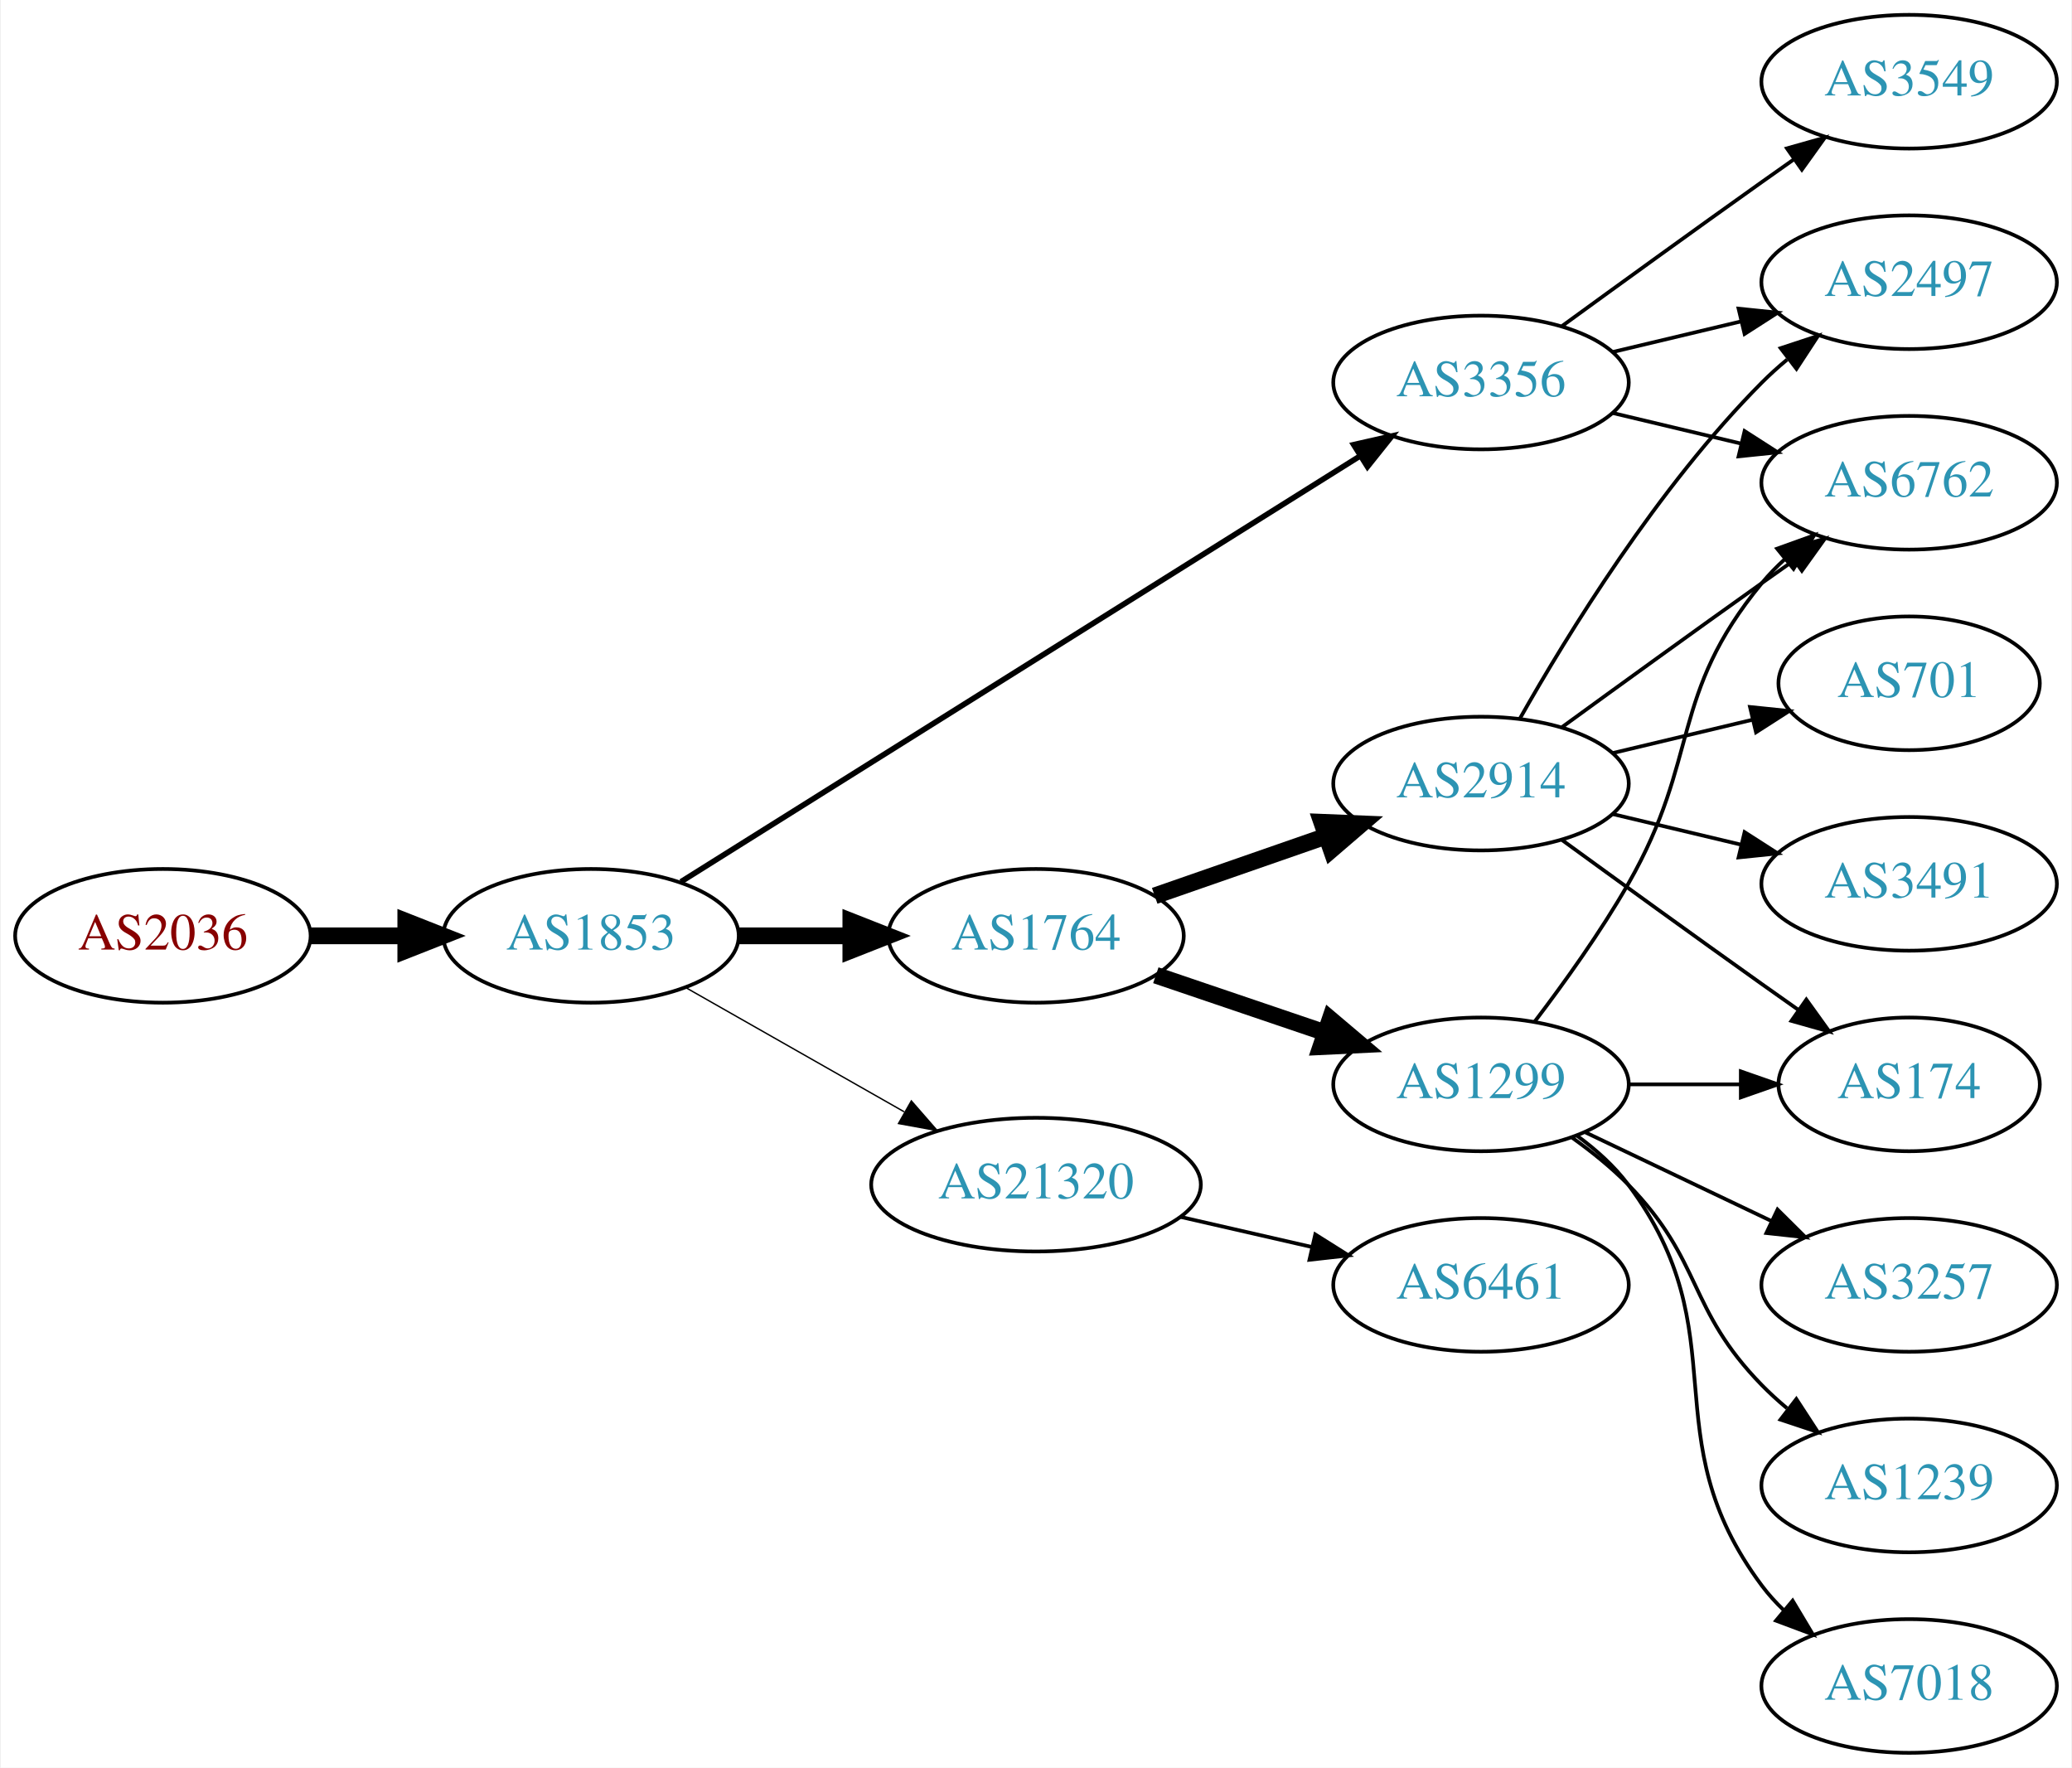
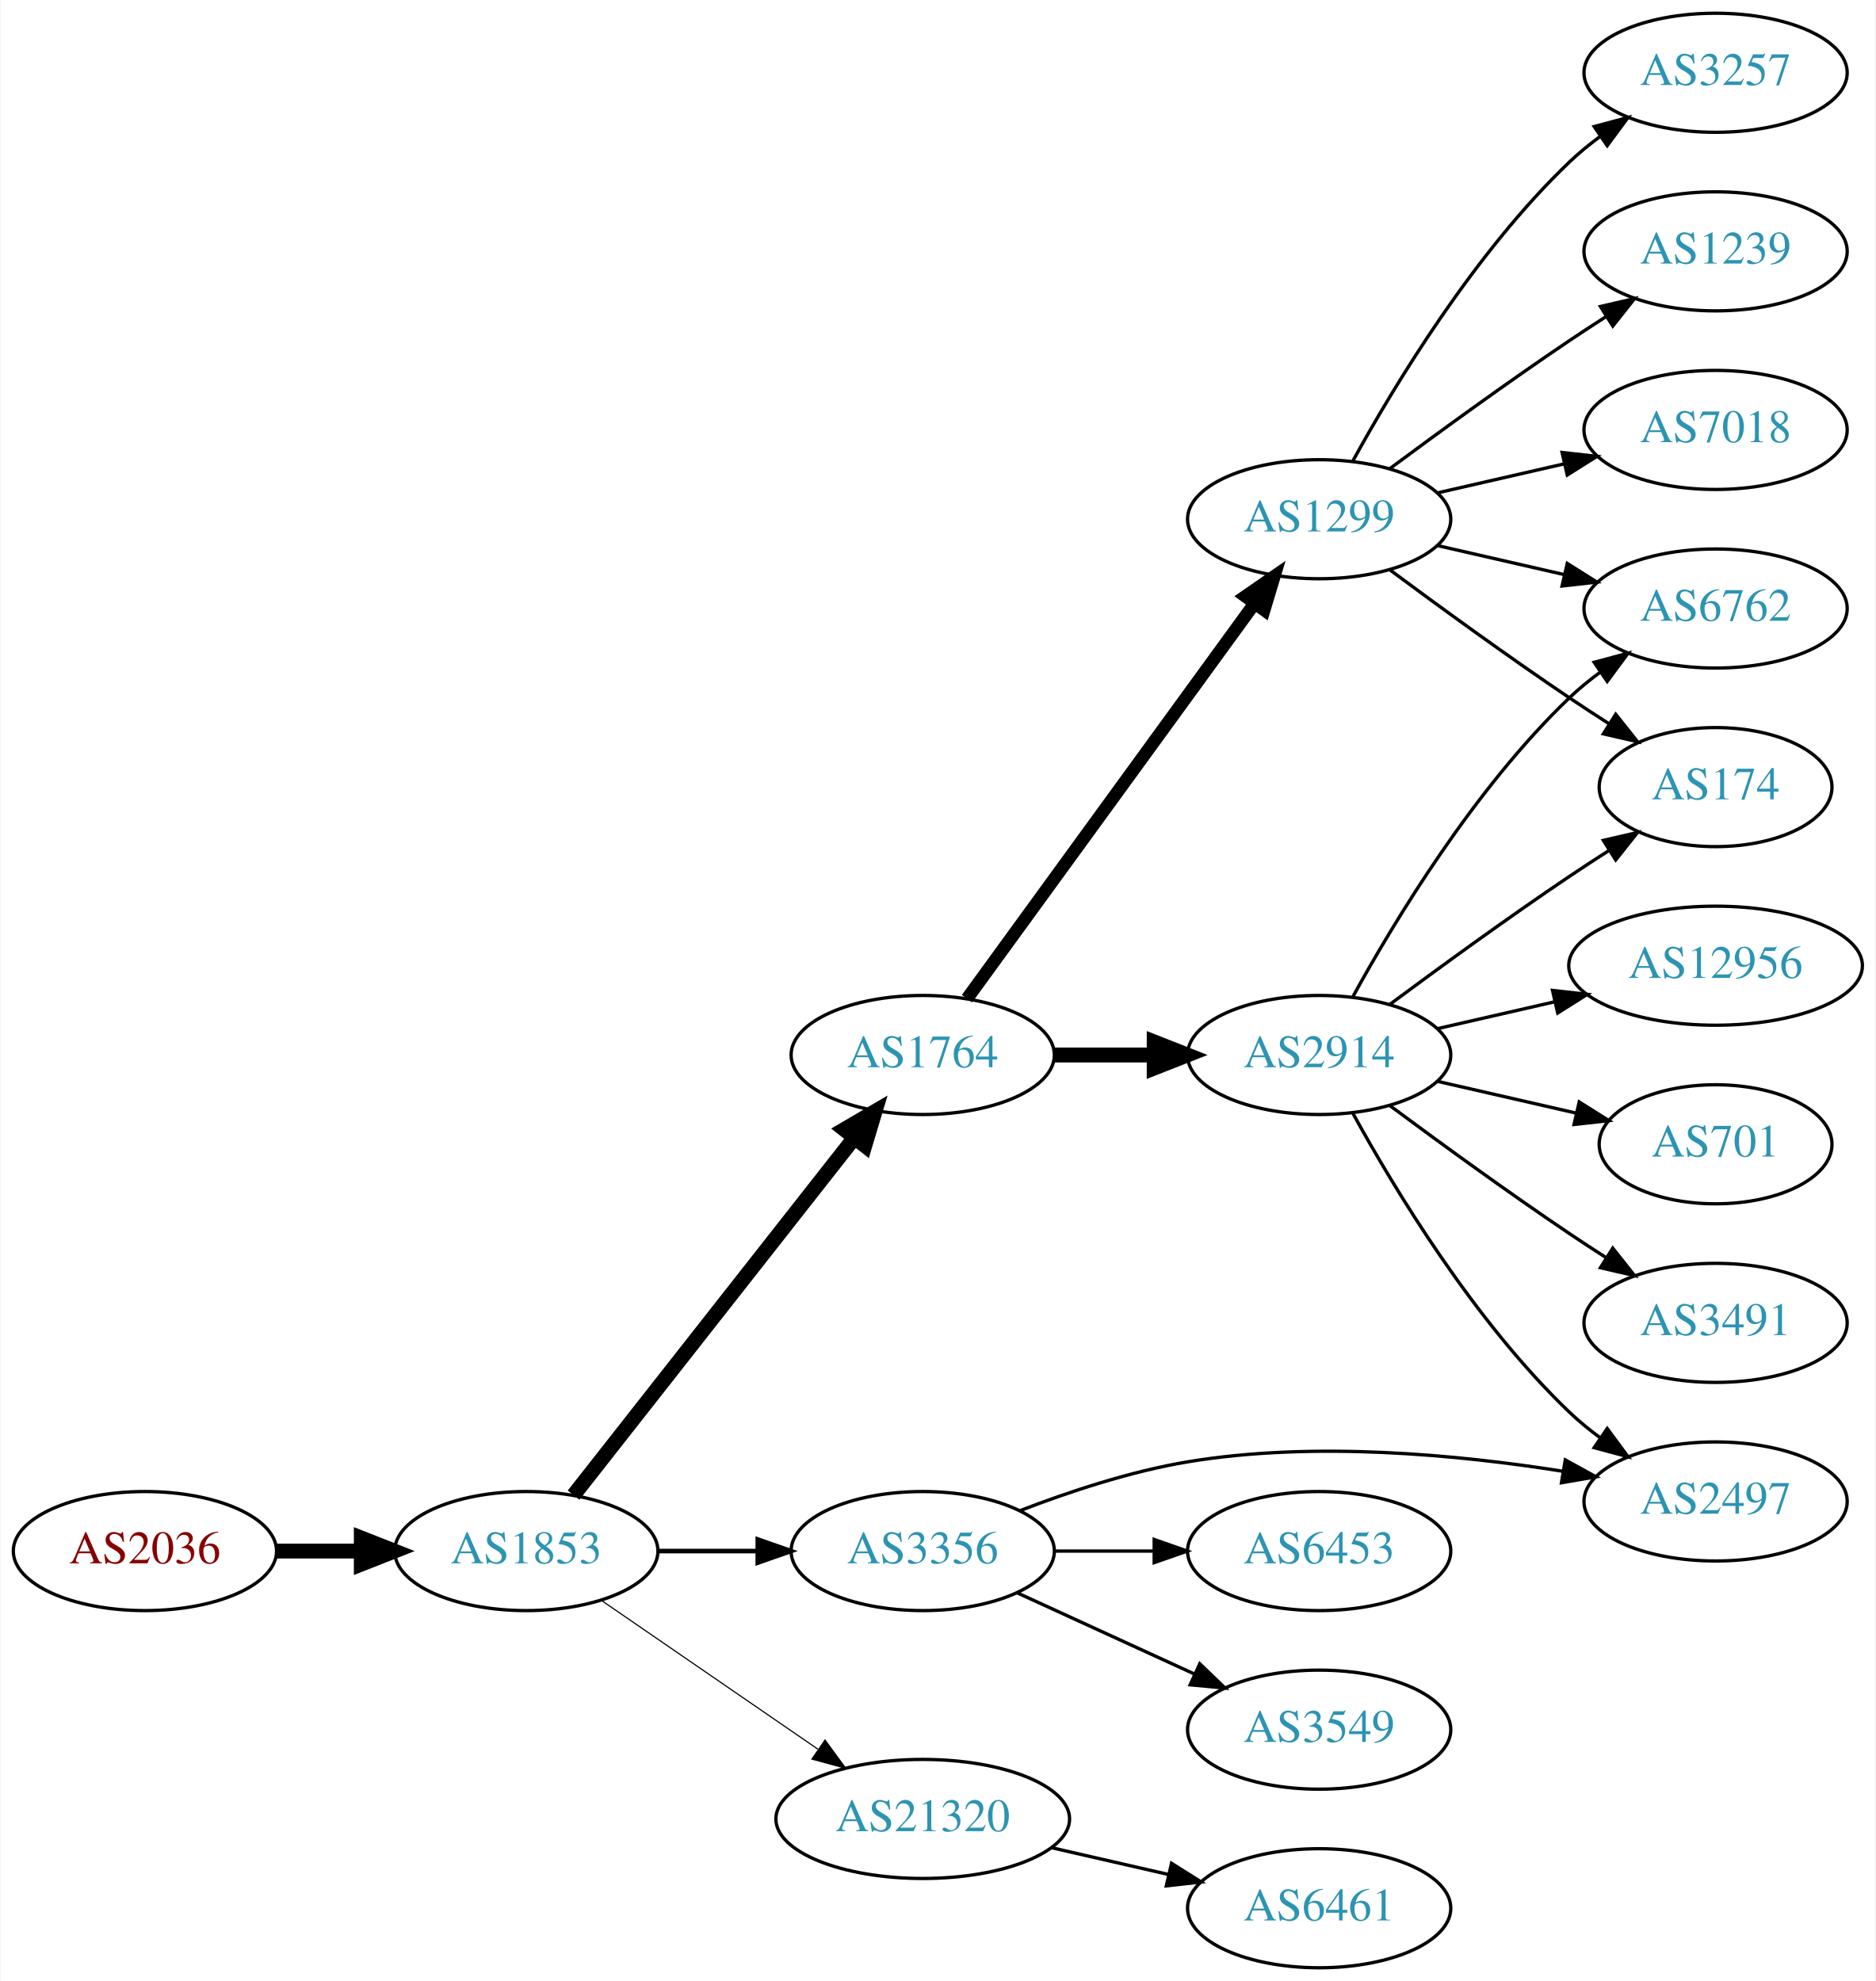
- <svg xmlns="http://www.w3.org/2000/svg" xmlns:xlink="http://www.w3.org/1999/xlink" width="558pt" height="476pt" viewBox="0.00 0.00 557.56 476.00">
-   <g id="graph0" class="graph" transform="scale(1 1) rotate(0) translate(4 472)">
-     <polygon fill="white" stroke="none" points="-4,4 -4,-472 553.564,-472 553.564,4 -4,4" />
+ <svg xmlns="http://www.w3.org/2000/svg" xmlns:xlink="http://www.w3.org/1999/xlink" width="567pt" height="599pt" viewBox="0.00 0.00 566.66 599.00">
+   <g id="graph0" class="graph" transform="scale(1 1) rotate(0) translate(4 595)">
+     <polygon fill="white" stroke="none" points="-4,4 -4,-595 562.663,-595 562.663,4 -4,4" />
    <g id="node1" class="node">
      <g id="a_node1">
        <a xlink:href="/asn/2036" xlink:title="AS2036 ~ JOANNEUM RESEARCH [AT]">
-           <ellipse fill="#ffffff" stroke="black" cx="39.647" cy="-220" rx="39.794" ry="18" />
-           <text text-anchor="middle" x="39.647" y="-216.3" font-family="Times,serif" font-size="14.00" fill="#880000">AS2036</text>
+           <ellipse fill="#ffffff" stroke="black" cx="39.647" cy="-126" rx="39.794" ry="18" />
+           <text text-anchor="middle" x="39.647" y="-122.3" font-family="Times,serif" font-size="14.00" fill="#880000">AS2036</text>
        </a>
      </g>
    </g>
    <g id="node2" class="node">
      <g id="a_node2">
        <a xlink:href="/asn/1853" xlink:title="AS1853 ~ ACOnet Backbone [AT]">
-           <ellipse fill="#ffffff" stroke="black" cx="154.939" cy="-220" rx="39.794" ry="18" />
-           <text text-anchor="middle" x="154.939" y="-216.3" font-family="Times,serif" font-size="14.00" fill="#2c94b3">AS1853</text>
+           <ellipse fill="#ffffff" stroke="black" cx="154.939" cy="-126" rx="39.794" ry="18" />
+           <text text-anchor="middle" x="154.939" y="-122.3" font-family="Times,serif" font-size="14.00" fill="#2c94b3">AS1853</text>
        </a>
      </g>
    </g>
    <g id="edge1" class="edge">
-       <path fill="none" stroke="black" stroke-width="4.5" d="M79.319,-220C87.522,-220 96.286,-220 104.818,-220" />
-       <polygon fill="black" stroke="black" stroke-width="4.5" points="105.057,-223.938 115.057,-220 105.057,-216.063 105.057,-223.938" />
+       <path fill="none" stroke="black" stroke-width="4.5" d="M79.319,-126C87.522,-126 96.286,-126 104.818,-126" />
+       <polygon fill="black" stroke="black" stroke-width="4.5" points="105.057,-129.938 115.057,-126 105.057,-122.063 105.057,-129.938" />
    </g>
    <g id="node3" class="node">
      <g id="a_node3">
-         <a xlink:href="/asn/3356" xlink:title="AS3356 ~ Level 3 Parent, LLC [US]">
-           <ellipse fill="#ffffff" stroke="black" cx="394.625" cy="-369" rx="39.794" ry="18" />
-           <text text-anchor="middle" x="394.625" y="-365.3" font-family="Times,serif" font-size="14.00" fill="#2c94b3">AS3356</text>
+         <a xlink:href="/asn/1764" xlink:title="AS1764 ~ NEXTLAYER-AS [AT]">
+           <ellipse fill="#ffffff" stroke="black" cx="274.782" cy="-276" rx="39.794" ry="18" />
+           <text text-anchor="middle" x="274.782" y="-272.3" font-family="Times,serif" font-size="14.00" fill="#2c94b3">AS1764</text>
        </a>
      </g>
    </g>
    <g id="edge2" class="edge">
-       <path fill="none" stroke="black" stroke-width="1.5" d="M179.162,-234.558C222.05,-261.443 313.709,-318.902 362.139,-349.262" />
-       <polygon fill="black" stroke="black" stroke-width="1.5" points="360.325,-352.256 370.657,-354.602 364.043,-346.325 360.325,-352.256" />
+       <path fill="none" stroke="black" stroke-width="4.5" d="M169.228,-142.915C189.916,-169.248 229.941,-220.196 254.021,-250.847" />
+       <polygon fill="black" stroke="black" stroke-width="4.5" points="251.087,-253.485 260.361,-258.916 257.279,-248.62 251.087,-253.485" />
    </g>
    <g id="node4" class="node">
      <g id="a_node4">
-         <a xlink:href="/asn/21320" xlink:title="AS21320 ~ GEANT Vereniging [EU]">
-           <ellipse fill="#ffffff" stroke="black" cx="274.782" cy="-153" rx="44.393" ry="18" />
-           <text text-anchor="middle" x="274.782" y="-149.3" font-family="Times,serif" font-size="14.00" fill="#2c94b3">AS21320</text>
+         <a xlink:href="/asn/3356" xlink:title="AS3356 ~ Level 3 Parent, LLC [US]">
+           <ellipse fill="#ffffff" stroke="black" cx="274.782" cy="-126" rx="39.794" ry="18" />
+           <text text-anchor="middle" x="274.782" y="-122.3" font-family="Times,serif" font-size="14.00" fill="#2c94b3">AS3356</text>
        </a>
      </g>
    </g>
    <g id="edge3" class="edge">
-       <path fill="none" stroke="black" stroke-width="0.375" d="M180.357,-206.118C197.389,-196.433 220.362,-183.372 239.265,-172.625" />
-       <polygon fill="black" stroke="black" stroke-width="0.375" points="241.21,-175.545 248.173,-167.56 237.75,-169.46 241.21,-175.545" />
+       <path fill="none" stroke="black" stroke-width="1.385" d="M194.852,-126C204.405,-126 214.755,-126 224.718,-126" />
+       <polygon fill="black" stroke="black" stroke-width="1.385" points="224.91,-129.5 234.91,-126 224.91,-122.5 224.91,-129.5" />
    </g>
    <g id="node5" class="node">
      <g id="a_node5">
-         <a xlink:href="/asn/1764" xlink:title="AS1764 ~ NEXTLAYER-AS [AT]">
-           <ellipse fill="#ffffff" stroke="black" cx="274.782" cy="-220" rx="39.794" ry="18" />
-           <text text-anchor="middle" x="274.782" y="-216.3" font-family="Times,serif" font-size="14.00" fill="#2c94b3">AS1764</text>
+         <a xlink:href="/asn/21320" xlink:title="AS21320 ~ GEANT Vereniging [EU]">
+           <ellipse fill="#ffffff" stroke="black" cx="274.782" cy="-45" rx="44.393" ry="18" />
+           <text text-anchor="middle" x="274.782" y="-41.3" font-family="Times,serif" font-size="14.00" fill="#2c94b3">AS21320</text>
        </a>
      </g>
    </g>
    <g id="edge4" class="edge">
-       <path fill="none" stroke="black" stroke-width="4.5" d="M194.852,-220C204.405,-220 214.755,-220 224.718,-220" />
-       <polygon fill="black" stroke="black" stroke-width="4.5" points="224.91,-223.938 234.91,-220 224.91,-216.063 224.91,-223.938" />
+       <path fill="none" stroke="black" stroke-width="0.346" d="M177.554,-111.143C195.926,-98.515 222.519,-80.236 243.095,-66.093" />
+       <polygon fill="black" stroke="black" stroke-width="0.346" points="245.246,-68.862 251.504,-60.313 241.281,-63.093 245.246,-68.862" />
    </g>
    <g id="node6" class="node">
      <g id="a_node6">
-         <a xlink:href="/asn/6762" xlink:title="AS6762 ~ TELECOM ITALIA SPARKLE S.p.A. [IT]">
-           <ellipse fill="#ffffff" stroke="black" cx="509.918" cy="-342" rx="39.794" ry="18" />
-           <text text-anchor="middle" x="509.918" y="-338.3" font-family="Times,serif" font-size="14.00" fill="#2c94b3">AS6762</text>
+         <a xlink:href="/asn/1299" xlink:title="AS1299 ~ Telia Carrier [EU]">
+           <ellipse fill="#ffffff" stroke="black" cx="394.625" cy="-438" rx="39.794" ry="18" />
+           <text text-anchor="middle" x="394.625" y="-434.3" font-family="Times,serif" font-size="14.00" fill="#2c94b3">AS1299</text>
        </a>
      </g>
    </g>
    <g id="edge5" class="edge">
-       <path fill="none" stroke="black" d="M430.232,-360.752C441.103,-358.162 453.257,-355.265 464.7,-352.538" />
-       <polygon fill="black" stroke="black" points="465.606,-355.92 474.522,-350.197 463.983,-349.111 465.606,-355.92" />
+       <path fill="none" stroke="black" stroke-width="3.857" d="M288.17,-293.031C308.892,-321.517 350.696,-378.985 374.983,-412.374" />
+       <polygon fill="black" stroke="black" stroke-width="3.857" points="372.334,-414.682 381.047,-420.71 377.995,-410.564 372.334,-414.682" />
    </g>
    <g id="node7" class="node">
      <g id="a_node7">
+         <a xlink:href="/asn/2914" xlink:title="AS2914 ~ NTT America, Inc. [US]">
+           <ellipse fill="#ffffff" stroke="black" cx="394.625" cy="-276" rx="39.794" ry="18" />
+           <text text-anchor="middle" x="394.625" y="-272.3" font-family="Times,serif" font-size="14.00" fill="#2c94b3">AS2914</text>
+         </a>
+       </g>
+     </g>
+     <g id="edge6" class="edge">
+       <path fill="none" stroke="black" stroke-width="4.5" d="M314.695,-276C324.248,-276 334.598,-276 344.56,-276" />
+       <polygon fill="black" stroke="black" stroke-width="4.5" points="344.753,-279.938 354.753,-276 344.753,-272.063 344.753,-279.938" />
+     </g>
+     <g id="node13" class="node">
+       <g id="a_node13">
        <a xlink:href="/asn/2497" xlink:title="AS2497 ~ Internet Initiative Japan Inc. [JP]">
-           <ellipse fill="#ffffff" stroke="black" cx="509.918" cy="-396" rx="39.794" ry="18" />
-           <text text-anchor="middle" x="509.918" y="-392.3" font-family="Times,serif" font-size="14.00" fill="#2c94b3">AS2497</text>
-         </a>
-       </g>
-     </g>
-     <g id="edge6" class="edge">
-       <path fill="none" stroke="black" d="M430.232,-377.248C441.103,-379.838 453.257,-382.735 464.7,-385.462" />
-       <polygon fill="black" stroke="black" points="463.983,-388.889 474.522,-387.803 465.606,-382.08 463.983,-388.889" />
+           <ellipse fill="#ffffff" stroke="black" cx="514.467" cy="-141" rx="39.794" ry="18" />
+           <text text-anchor="middle" x="514.467" y="-137.3" font-family="Times,serif" font-size="14.00" fill="#2c94b3">AS2497</text>
+         </a>
+       </g>
+     </g>
+     <g id="edge14" class="edge">
+       <path fill="none" stroke="black" d="M304.159,-138.208C318.997,-143.936 337.638,-150.125 354.978,-153 392.93,-159.292 436.549,-155.172 468.407,-150.114" />
+       <polygon fill="black" stroke="black" points="469.032,-153.559 478.315,-148.452 467.874,-146.655 469.032,-153.559" />
+     </g>
+     <g id="node14" class="node">
+       <g id="a_node14">
+         <a xlink:href="/asn/6453" xlink:title="AS6453 ~ TATA COMMUNICATIONS (AMERICA) INC [US]">
+           <ellipse fill="#ffffff" stroke="black" cx="394.625" cy="-126" rx="39.794" ry="18" />
+           <text text-anchor="middle" x="394.625" y="-122.3" font-family="Times,serif" font-size="14.00" fill="#2c94b3">AS6453</text>
+         </a>
+       </g>
+     </g>
+     <g id="edge13" class="edge">
+       <path fill="none" stroke="black" d="M314.695,-126C324.248,-126 334.598,-126 344.56,-126" />
+       <polygon fill="black" stroke="black" points="344.753,-129.5 354.753,-126 344.753,-122.5 344.753,-129.5" />
+     </g>
+     <g id="node15" class="node">
+       <g id="a_node15">
+         <a xlink:href="/asn/3549" xlink:title="AS3549 ~ Level 3 Parent, LLC [US]">
+           <ellipse fill="#ffffff" stroke="black" cx="394.625" cy="-72" rx="39.794" ry="18" />
+           <text text-anchor="middle" x="394.625" y="-68.3" font-family="Times,serif" font-size="14.00" fill="#2c94b3">AS3549</text>
+         </a>
+       </g>
+     </g>
+     <g id="edge15" class="edge">
+       <path fill="none" stroke="black" d="M303.411,-113.339C319.368,-106.027 339.638,-96.739 356.921,-88.819" />
+       <polygon fill="black" stroke="black" points="358.536,-91.929 366.169,-84.581 355.62,-85.565 358.536,-91.929" />
+     </g>
+     <g id="node19" class="node">
+       <g id="a_node19">
+         <a xlink:href="/asn/6461" xlink:title="AS6461 ~ Zayo Bandwidth [US]">
+           <ellipse fill="#ffffff" stroke="black" cx="394.625" cy="-18" rx="39.794" ry="18" />
+           <text text-anchor="middle" x="394.625" y="-14.3" font-family="Times,serif" font-size="14.00" fill="#2c94b3">AS6461</text>
+         </a>
+       </g>
+     </g>
+     <g id="edge21" class="edge">
+       <path fill="none" stroke="black" d="M313.717,-36.308C324.957,-33.733 337.37,-30.889 348.993,-28.226" />
+       <polygon fill="black" stroke="black" points="349.989,-31.588 358.955,-25.944 348.426,-24.765 349.989,-31.588" />
+     </g>
+     <g id="node10" class="node">
+       <g id="a_node10">
+         <a xlink:href="/asn/174" xlink:title="AS174 ~ Cogent Communications [US]">
+           <ellipse fill="#ffffff" stroke="black" cx="514.467" cy="-357" rx="35.194" ry="18" />
+           <text text-anchor="middle" x="514.467" y="-353.3" font-family="Times,serif" font-size="14.00" fill="#2c94b3">AS174</text>
+         </a>
+       </g>
+     </g>
+     <g id="edge16" class="edge">
+       <path fill="none" stroke="black" d="M415.955,-422.723C430.817,-411.696 451.562,-396.593 470.271,-384 474.088,-381.431 478.138,-378.79 482.169,-376.214" />
+       <polygon fill="black" stroke="black" points="484.273,-379.025 490.863,-370.729 480.538,-373.105 484.273,-379.025" />
+     </g>
+     <g id="node12" class="node">
+       <g id="a_node12">
+         <a xlink:href="/asn/6762" xlink:title="AS6762 ~ TELECOM ITALIA SPARKLE S.p.A. [IT]">
+           <ellipse fill="#ffffff" stroke="black" cx="514.467" cy="-411" rx="39.794" ry="18" />
+           <text text-anchor="middle" x="514.467" y="-407.3" font-family="Times,serif" font-size="14.00" fill="#2c94b3">AS6762</text>
+         </a>
+       </g>
+     </g>
+     <g id="edge20" class="edge">
+       <path fill="none" stroke="black" d="M430.344,-430.045C442.344,-427.296 455.965,-424.175 468.657,-421.267" />
+       <polygon fill="black" stroke="black" points="469.623,-424.636 478.589,-418.991 468.06,-417.813 469.623,-424.636" />
+     </g>
+     <g id="node16" class="node">
+       <g id="a_node16">
+         <a xlink:href="/asn/3257" xlink:title="AS3257 ~ GTT [DE]">
+           <ellipse fill="#ffffff" stroke="black" cx="514.467" cy="-573" rx="39.794" ry="18" />
+           <text text-anchor="middle" x="514.467" y="-569.3" font-family="Times,serif" font-size="14.00" fill="#2c94b3">AS3257</text>
+         </a>
+       </g>
+     </g>
+     <g id="edge17" class="edge">
+       <path fill="none" stroke="black" d="M404.866,-455.713C417.411,-478.561 441.588,-518.611 470.271,-546 473.139,-548.739 476.328,-551.347 479.637,-553.785" />
+       <polygon fill="black" stroke="black" points="477.761,-556.742 487.996,-559.477 481.7,-550.956 477.761,-556.742" />
+     </g>
+     <g id="node17" class="node">
+       <g id="a_node17">
+         <a xlink:href="/asn/1239" xlink:title="AS1239 ~ Sprint [US]">
+           <ellipse fill="#ffffff" stroke="black" cx="514.467" cy="-519" rx="39.794" ry="18" />
+           <text text-anchor="middle" x="514.467" y="-515.3" font-family="Times,serif" font-size="14.00" fill="#2c94b3">AS1239</text>
+         </a>
+       </g>
+     </g>
+     <g id="edge18" class="edge">
+       <path fill="none" stroke="black" d="M415.955,-453.277C430.817,-464.304 451.562,-479.407 470.271,-492 473.82,-494.389 477.57,-496.839 481.319,-499.242" />
+       <polygon fill="black" stroke="black" points="479.645,-502.325 489.967,-504.712 483.387,-496.409 479.645,-502.325" />
+     </g>
+     <g id="node18" class="node">
+       <g id="a_node18">
+         <a xlink:href="/asn/7018" xlink:title="AS7018 ~ AT&amp;T Services, Inc. [US]">
+           <ellipse fill="#ffffff" stroke="black" cx="514.467" cy="-465" rx="39.794" ry="18" />
+           <text text-anchor="middle" x="514.467" y="-461.3" font-family="Times,serif" font-size="14.00" fill="#2c94b3">AS7018</text>
+         </a>
+       </g>
+     </g>
+     <g id="edge19" class="edge">
+       <path fill="none" stroke="black" d="M430.344,-445.955C442.344,-448.704 455.965,-451.825 468.657,-454.733" />
+       <polygon fill="black" stroke="black" points="468.06,-458.187 478.589,-457.009 469.623,-451.364 468.06,-458.187" />
    </g>
    <g id="node8" class="node">
      <g id="a_node8">
-         <a xlink:href="/asn/3549" xlink:title="AS3549 ~ Level 3 Parent, LLC [US]">
-           <ellipse fill="#ffffff" stroke="black" cx="509.918" cy="-450" rx="39.794" ry="18" />
-           <text text-anchor="middle" x="509.918" y="-446.3" font-family="Times,serif" font-size="14.00" fill="#2c94b3">AS3549</text>
+         <a xlink:href="/asn/12956" xlink:title="AS12956 ~ TELXIUS [ES]">
+           <ellipse fill="#ffffff" stroke="black" cx="514.467" cy="-303" rx="44.393" ry="18" />
+           <text text-anchor="middle" x="514.467" y="-299.3" font-family="Times,serif" font-size="14.00" fill="#2c94b3">AS12956</text>
        </a>
      </g>
    </g>
    <g id="edge7" class="edge">
-       <path fill="none" stroke="black" d="M416.473,-384.222C431.407,-395.091 452.02,-410.025 470.271,-423 473.091,-425.005 476.034,-427.085 478.983,-429.159" />
-       <polygon fill="black" stroke="black" points="477.01,-432.05 487.207,-434.926 481.029,-426.319 477.01,-432.05" />
+       <path fill="none" stroke="black" d="M430.344,-283.955C441.482,-286.507 454.018,-289.379 465.911,-292.104" />
+       <polygon fill="black" stroke="black" points="465.176,-295.526 475.705,-294.348 466.739,-288.703 465.176,-295.526" />
    </g>
    <g id="node9" class="node">
      <g id="a_node9">
-         <a xlink:href="/asn/6461" xlink:title="AS6461 ~ Zayo Bandwidth [US]">
-           <ellipse fill="#ffffff" stroke="black" cx="394.625" cy="-126" rx="39.794" ry="18" />
-           <text text-anchor="middle" x="394.625" y="-122.3" font-family="Times,serif" font-size="14.00" fill="#2c94b3">AS6461</text>
+         <a xlink:href="/asn/701" xlink:title="AS701 ~ UUNET [US]">
+           <ellipse fill="#ffffff" stroke="black" cx="514.467" cy="-249" rx="35.194" ry="18" />
+           <text text-anchor="middle" x="514.467" y="-245.3" font-family="Times,serif" font-size="14.00" fill="#2c94b3">AS701</text>
        </a>
      </g>
    </g>
    <g id="edge8" class="edge">
-       <path fill="none" stroke="black" d="M313.717,-144.308C324.957,-141.733 337.37,-138.889 348.993,-136.226" />
-       <polygon fill="black" stroke="black" points="349.989,-139.588 358.955,-133.943 348.426,-132.765 349.989,-139.588" />
-     </g>
-     <g id="node10" class="node">
-       <g id="a_node10">
-         <a xlink:href="/asn/1299" xlink:title="AS1299 ~ Telia Carrier [EU]">
-           <ellipse fill="#ffffff" stroke="black" cx="394.625" cy="-180" rx="39.794" ry="18" />
-           <text text-anchor="middle" x="394.625" y="-176.3" font-family="Times,serif" font-size="14.00" fill="#2c94b3">AS1299</text>
-         </a>
-       </g>
+       <path fill="none" stroke="black" d="M430.344,-268.045C443.436,-265.045 458.459,-261.604 472.099,-258.478" />
+       <polygon fill="black" stroke="black" points="473.241,-261.807 482.207,-256.162 471.677,-254.984 473.241,-261.807" />
    </g>
    <g id="edge9" class="edge">
-       <path fill="none" stroke="black" stroke-width="4.5" d="M307.052,-209.386C321.036,-204.639 337.707,-198.981 352.668,-193.902" />
-       <polygon fill="black" stroke="black" stroke-width="4.5" points="354.004,-197.607 362.208,-190.664 351.473,-190.15 354.004,-197.607" />
+       <path fill="none" stroke="black" d="M415.955,-291.277C430.817,-302.304 451.562,-317.407 470.271,-330 474.088,-332.569 478.138,-335.21 482.169,-337.786" />
+       <polygon fill="black" stroke="black" points="480.538,-340.895 490.863,-343.271 484.273,-334.975 480.538,-340.895" />
    </g>
    <g id="node11" class="node">
      <g id="a_node11">
-         <a xlink:href="/asn/2914" xlink:title="AS2914 ~ NTT America, Inc. [US]">
-           <ellipse fill="#ffffff" stroke="black" cx="394.625" cy="-261" rx="39.794" ry="18" />
-           <text text-anchor="middle" x="394.625" y="-257.3" font-family="Times,serif" font-size="14.00" fill="#2c94b3">AS2914</text>
+         <a xlink:href="/asn/3491" xlink:title="AS3491 ~ PCCW Global, Inc. [US]">
+           <ellipse fill="#ffffff" stroke="black" cx="514.467" cy="-195" rx="39.794" ry="18" />
+           <text text-anchor="middle" x="514.467" y="-191.3" font-family="Times,serif" font-size="14.00" fill="#2c94b3">AS3491</text>
        </a>
      </g>
    </g>
    <g id="edge10" class="edge">
-       <path fill="none" stroke="black" stroke-width="4.5" d="M306.744,-230.772C320.84,-235.677 337.717,-241.548 352.83,-246.807" />
-       <polygon fill="black" stroke="black" stroke-width="4.5" points="351.722,-250.59 362.46,-250.157 354.31,-243.152 351.722,-250.59" />
-     </g>
-     <g id="edge15" class="edge">
-       <path fill="none" stroke="black" d="M409.086,-196.913C416.979,-207.27 426.828,-220.992 434.271,-234 453.835,-268.194 445.206,-284.606 470.271,-315 472.126,-317.25 474.213,-319.396 476.432,-321.424" />
-       <polygon fill="black" stroke="black" points="474.368,-324.256 484.337,-327.844 478.781,-318.823 474.368,-324.256" />
-     </g>
-     <g id="node12" class="node">
-       <g id="a_node12">
-         <a xlink:href="/asn/3257" xlink:title="AS3257 ~ GTT [DE]">
-           <ellipse fill="#ffffff" stroke="black" cx="509.918" cy="-126" rx="39.794" ry="18" />
-           <text text-anchor="middle" x="509.918" y="-122.3" font-family="Times,serif" font-size="14.00" fill="#2c94b3">AS3257</text>
-         </a>
-       </g>
+       <path fill="none" stroke="black" d="M415.955,-260.723C430.817,-249.696 451.562,-234.593 470.271,-222 473.82,-219.611 477.57,-217.161 481.319,-214.758" />
+       <polygon fill="black" stroke="black" points="483.387,-217.591 489.967,-209.288 479.645,-211.675 483.387,-217.591" />
    </g>
    <g id="edge11" class="edge">
-       <path fill="none" stroke="black" d="M422.761,-167.066C437.755,-159.919 456.576,-150.948 472.799,-143.215" />
-       <polygon fill="black" stroke="black" points="474.481,-146.291 482.002,-138.829 471.469,-139.972 474.481,-146.291" />
-     </g>
-     <g id="node13" class="node">
-       <g id="a_node13">
-         <a xlink:href="/asn/174" xlink:title="AS174 ~ Cogent Communications [US]">
-           <ellipse fill="#ffffff" stroke="black" cx="509.918" cy="-180" rx="35.194" ry="18" />
-           <text text-anchor="middle" x="509.918" y="-176.3" font-family="Times,serif" font-size="14.00" fill="#2c94b3">AS174</text>
-         </a>
-       </g>
+       <path fill="none" stroke="black" d="M404.866,-293.713C417.411,-316.561 441.588,-356.611 470.271,-384 473.139,-386.739 476.328,-389.347 479.637,-391.785" />
+       <polygon fill="black" stroke="black" points="477.761,-394.742 487.996,-397.477 481.7,-388.956 477.761,-394.742" />
    </g>
    <g id="edge12" class="edge">
-       <path fill="none" stroke="black" d="M434.297,-180C444.002,-180 454.493,-180 464.456,-180" />
-       <polygon fill="black" stroke="black" points="464.592,-183.5 474.592,-180 464.592,-176.5 464.592,-183.5" />
-     </g>
-     <g id="node14" class="node">
-       <g id="a_node14">
-         <a xlink:href="/asn/1239" xlink:title="AS1239 ~ Sprint [US]">
-           <ellipse fill="#ffffff" stroke="black" cx="509.918" cy="-72" rx="39.794" ry="18" />
-           <text text-anchor="middle" x="509.918" y="-68.3" font-family="Times,serif" font-size="14.00" fill="#2c94b3">AS1239</text>
-         </a>
-       </g>
-     </g>
-     <g id="edge13" class="edge">
-       <path fill="none" stroke="black" d="M419.219,-165.611C424.475,-161.852 429.806,-157.563 434.271,-153 454.443,-132.383 450.099,-119.617 470.271,-99 472.364,-96.861 474.647,-94.782 477.024,-92.79" />
-       <polygon fill="black" stroke="black" points="479.542,-95.268 485.323,-86.389 475.267,-89.725 479.542,-95.268" />
-     </g>
-     <g id="node15" class="node">
-       <g id="a_node15">
-         <a xlink:href="/asn/7018" xlink:title="AS7018 ~ AT&amp;T Services, Inc. [US]">
-           <ellipse fill="#ffffff" stroke="black" cx="509.918" cy="-18" rx="39.794" ry="18" />
-           <text text-anchor="middle" x="509.918" y="-14.3" font-family="Times,serif" font-size="14.00" fill="#2c94b3">AS7018</text>
-         </a>
-       </g>
-     </g>
-     <g id="edge14" class="edge">
-       <path fill="none" stroke="black" d="M420.555,-166.118C425.631,-162.389 430.549,-157.984 434.271,-153 464.542,-112.458 440,-85.542 470.271,-45 472.016,-42.664 474.023,-40.455 476.186,-38.383" />
-       <polygon fill="black" stroke="black" points="478.546,-40.973 483.987,-31.882 474.064,-35.595 478.546,-40.973" />
-     </g>
-     <g id="edge20" class="edge">
-       <path fill="none" stroke="black" d="M416.473,-276.222C431.407,-287.091 452.02,-302.025 470.271,-315 473.091,-317.005 476.034,-319.085 478.983,-321.159" />
-       <polygon fill="black" stroke="black" points="477.01,-324.05 487.207,-326.926 481.029,-318.319 477.01,-324.05" />
-     </g>
-     <g id="edge18" class="edge">
-       <path fill="none" stroke="black" d="M405.084,-278.49C417.866,-301.096 442.298,-340.886 470.271,-369 472.382,-371.121 474.678,-373.188 477.063,-375.171" />
-       <polygon fill="black" stroke="black" points="475.316,-378.242 485.379,-381.556 479.579,-372.69 475.316,-378.242" />
-     </g>
-     <g id="edge17" class="edge">
-       <path fill="none" stroke="black" d="M416.473,-245.778C431.407,-234.909 452.02,-219.975 470.271,-207 473.481,-204.718 476.85,-202.339 480.205,-199.982" />
-       <polygon fill="black" stroke="black" points="482.233,-202.834 488.416,-194.23 478.217,-197.101 482.233,-202.834" />
-     </g>
-     <g id="node16" class="node">
-       <g id="a_node16">
-         <a xlink:href="/asn/701" xlink:title="AS701 ~ UUNET [US]">
-           <ellipse fill="#ffffff" stroke="black" cx="509.918" cy="-288" rx="35.194" ry="18" />
-           <text text-anchor="middle" x="509.918" y="-284.3" font-family="Times,serif" font-size="14.00" fill="#2c94b3">AS701</text>
-         </a>
-       </g>
-     </g>
-     <g id="edge16" class="edge">
-       <path fill="none" stroke="black" d="M430.232,-269.248C442.026,-272.058 455.331,-275.229 467.599,-278.153" />
-       <polygon fill="black" stroke="black" points="467.065,-281.624 477.604,-280.537 468.687,-274.814 467.065,-281.624" />
-     </g>
-     <g id="node17" class="node">
-       <g id="a_node17">
-         <a xlink:href="/asn/3491" xlink:title="AS3491 ~ PCCW Global, Inc. [US]">
-           <ellipse fill="#ffffff" stroke="black" cx="509.918" cy="-234" rx="39.794" ry="18" />
-           <text text-anchor="middle" x="509.918" y="-230.3" font-family="Times,serif" font-size="14.00" fill="#2c94b3">AS3491</text>
-         </a>
-       </g>
-     </g>
-     <g id="edge19" class="edge">
-       <path fill="none" stroke="black" d="M430.232,-252.752C441.103,-250.162 453.257,-247.265 464.7,-244.538" />
-       <polygon fill="black" stroke="black" points="465.606,-247.92 474.522,-242.197 463.983,-241.111 465.606,-247.92" />
+       <path fill="none" stroke="black" d="M404.866,-258.287C417.411,-235.439 441.588,-195.389 470.271,-168 473.139,-165.261 476.328,-162.653 479.637,-160.215" />
+       <polygon fill="black" stroke="black" points="481.7,-163.044 487.996,-154.523 477.761,-157.258 481.7,-163.044" />
    </g>
  </g>
</svg>
